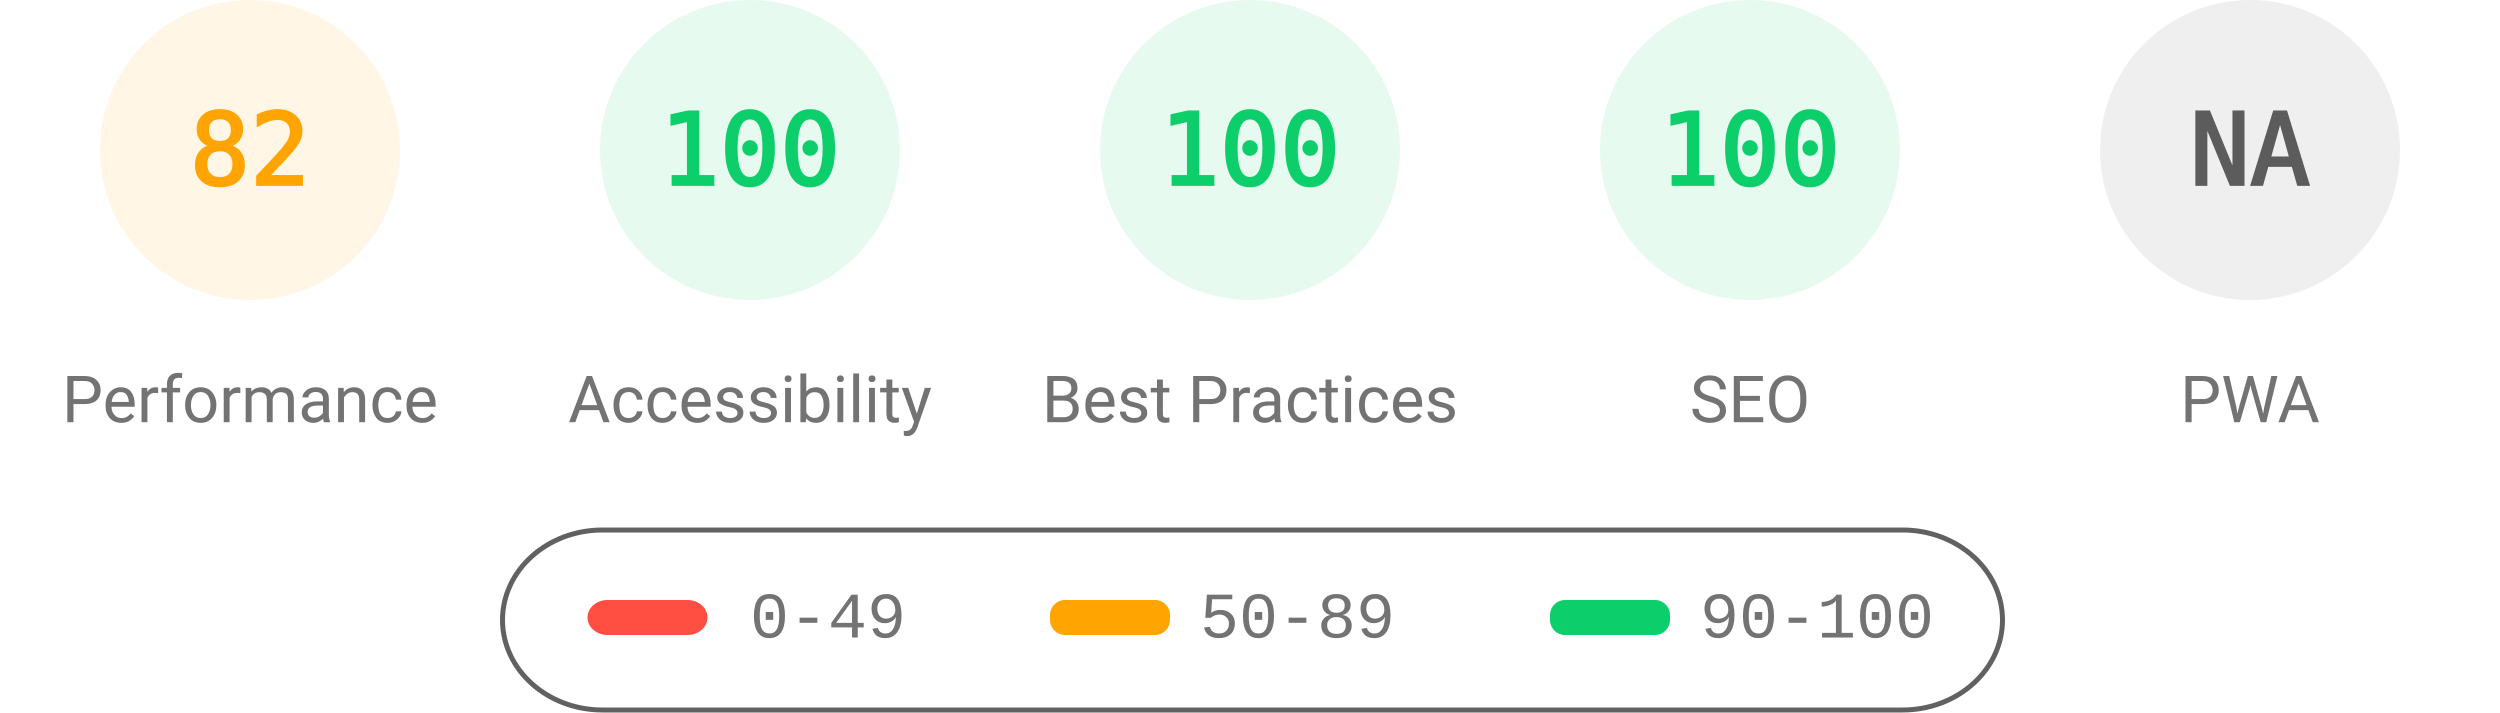
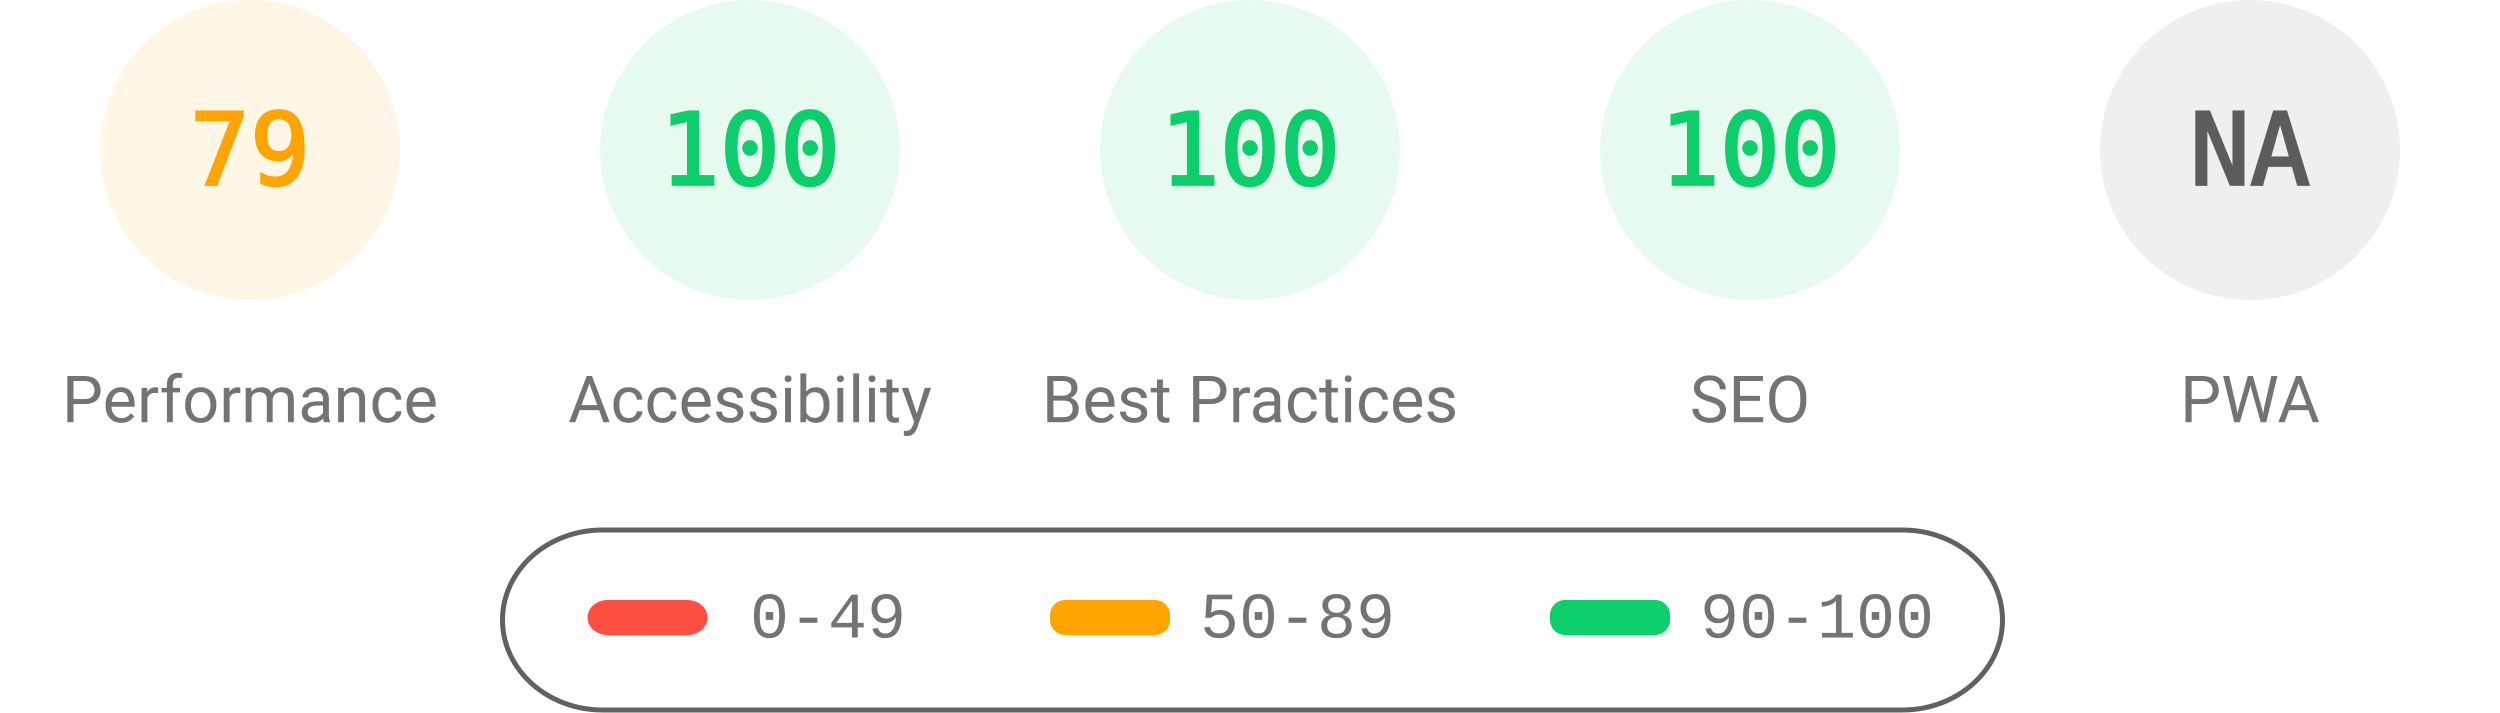
<svg xmlns="http://www.w3.org/2000/svg" fill="none" width="1000" height="285">
  <style>.gauge-base{opacity:.1}.gauge-arc{fill:none;animation-delay:250ms;stroke-linecap:round;transform:rotate(-90deg);transform-origin:100px 60px;animation:load-gauge 1s ease forwards}.guage-text{font-size:40px;font-family:monospace;text-align:center}.guage-red{color:#ff4e42;fill:#ff4e42;stroke:#ff4e42}.guage-orange{color:#ffa400;fill:#ffa400;stroke:#ffa400}.guage-green{color:#0cce6b;fill:#0cce6b;stroke:#0cce6b}.guage-undefined{color:#5c5c5c;fill:#5c5c5c;stroke:#5c5c5c}.guage-title{color:#737373;fill:#737373;stroke:none;font-size:26px;line-height:26px;font-family:Roboto,Halvetica,Arial,sans-serif}@keyframes load-gauge{from{stroke-dasharray:0 352.858}}</style>
  <svg class="guage-div guage-perf guage-orange" viewBox="0 0 200 200" width="200" height="200">
    <circle class="gauge-base" r="56" cx="100" cy="60" stroke-width="8" />
-     <circle class="gauge-arc guage-arc-1" r="56" cx="100" cy="60" stroke-width="8" style="stroke-dasharray:288.524,351.858" />
-     <text class="guage-text" x="100" y="60" alignment-baseline="central" dominant-baseline="central" text-anchor="middle">82</text>
+     <circle class="gauge-arc guage-arc-1" r="56" cx="100" cy="60" stroke-width="8" style="stroke-dasharray:277.968,351.858" />
+     <text class="guage-text" x="100" y="60" alignment-baseline="central" dominant-baseline="central" text-anchor="middle">79</text>
    <text class="guage-title" x="100" y="160" alignment-baseline="central" dominant-baseline="central" text-anchor="middle">Performance</text>
  </svg>
  <svg class="guage-div guage-acc guage-green" viewBox="0 0 200 200" width="200" height="200" x="200">
    <circle class="gauge-base" r="56" cx="100" cy="60" stroke-width="8" />
    <circle class="gauge-arc guage-arc-2" r="56" cx="100" cy="60" stroke-width="8" style="stroke-dasharray:351.858,351.858" />
    <text class="guage-text" x="100" y="60" alignment-baseline="central" dominant-baseline="central" text-anchor="middle">100</text>
    <text class="guage-title" x="100" y="160" alignment-baseline="central" dominant-baseline="central" text-anchor="middle">Accessibility</text>
  </svg>
  <svg class="guage-div guage-best guage-green" viewBox="0 0 200 200" width="200" height="200" x="400">
    <circle class="gauge-base" r="56" cx="100" cy="60" stroke-width="8" />
    <circle class="gauge-arc guage-arc-3" r="56" cx="100" cy="60" stroke-width="8" style="stroke-dasharray:351.858,351.858" />
    <text class="guage-text" x="100" y="60" alignment-baseline="central" dominant-baseline="central" text-anchor="middle">100</text>
    <text class="guage-title" x="100" y="160" alignment-baseline="central" dominant-baseline="central" text-anchor="middle">Best Practices</text>
  </svg>
  <svg class="guage-div guage-seo guage-green" viewBox="0 0 200 200" width="200" height="200" x="600">
    <circle class="gauge-base" r="56" cx="100" cy="60" stroke-width="8" />
    <circle class="gauge-arc guage-arc-4" r="56" cx="100" cy="60" stroke-width="8" style="stroke-dasharray:351.858,351.858" />
    <text class="guage-text" x="100" y="60" alignment-baseline="central" dominant-baseline="central" text-anchor="middle">100</text>
    <text class="guage-title" x="100" y="160" alignment-baseline="central" dominant-baseline="central" text-anchor="middle">SEO</text>
  </svg>
  <svg class="guage-div guage-pwa guage-undefined" viewBox="0 0 200 200" width="200" height="200" x="800">
    <circle class="gauge-base" r="56" cx="100" cy="60" stroke-width="8" />
    <circle class="gauge-arc guage-arc-4" r="56" cx="100" cy="60" stroke-width="8" style="stroke-dasharray:351.858,351.858" />
    <text class="guage-text" x="100" y="60" alignment-baseline="central" dominant-baseline="central" text-anchor="middle">NA</text>
    <text class="guage-title" x="100" y="160" alignment-baseline="central" dominant-baseline="central" text-anchor="middle">PWA</text>
  </svg>
  <svg width="604" height="76" x="200" y="210">
    <path fill="none" id="canvas_background" d="M-1-1h604v80H-1z" />
    <rect fill-opacity="0" stroke="#616161" stroke-width="2" rx="40" id="svg_2" height="72" width="600" y="2" x="1" fill="#000" />
    <rect stroke="#000" rx="8" id="svg_3" height="14" width="48" y="30" x="35" stroke-opacity="null" stroke-width="0" fill="#ff4e42" />
    <rect stroke="#000" rx="6" id="svg_4" height="14" width="48" y="30" x="220" stroke-opacity="null" stroke-width="0" fill="#ffa400" />
    <rect stroke="#000" rx="6" id="svg_5" height="14" width="48" y="30" x="420" stroke-opacity="null" stroke-width="0" fill="#0cce6b" />
    <text xml:space="preserve" text-anchor="start" font-family="'Courier New', Courier, monospace" font-size="26" id="svg_6" y="45" x="100" stroke-opacity="null" stroke-width="0" stroke="#000" fill="#737373">0-49</text>
    <text xml:space="preserve" text-anchor="start" font-family="'Courier New', Courier, monospace" font-size="26" id="svg_7" y="45" x="280" stroke-opacity="null" stroke-width="0" stroke="#000" fill="#737373">50-89</text>
    <text xml:space="preserve" text-anchor="start" font-family="'Courier New', Courier, monospace" font-size="26" id="svg_8" y="45" x="480" stroke-opacity="null" stroke-width="0" stroke="#000" fill="#737373">90-100</text>
  </svg>
</svg>
